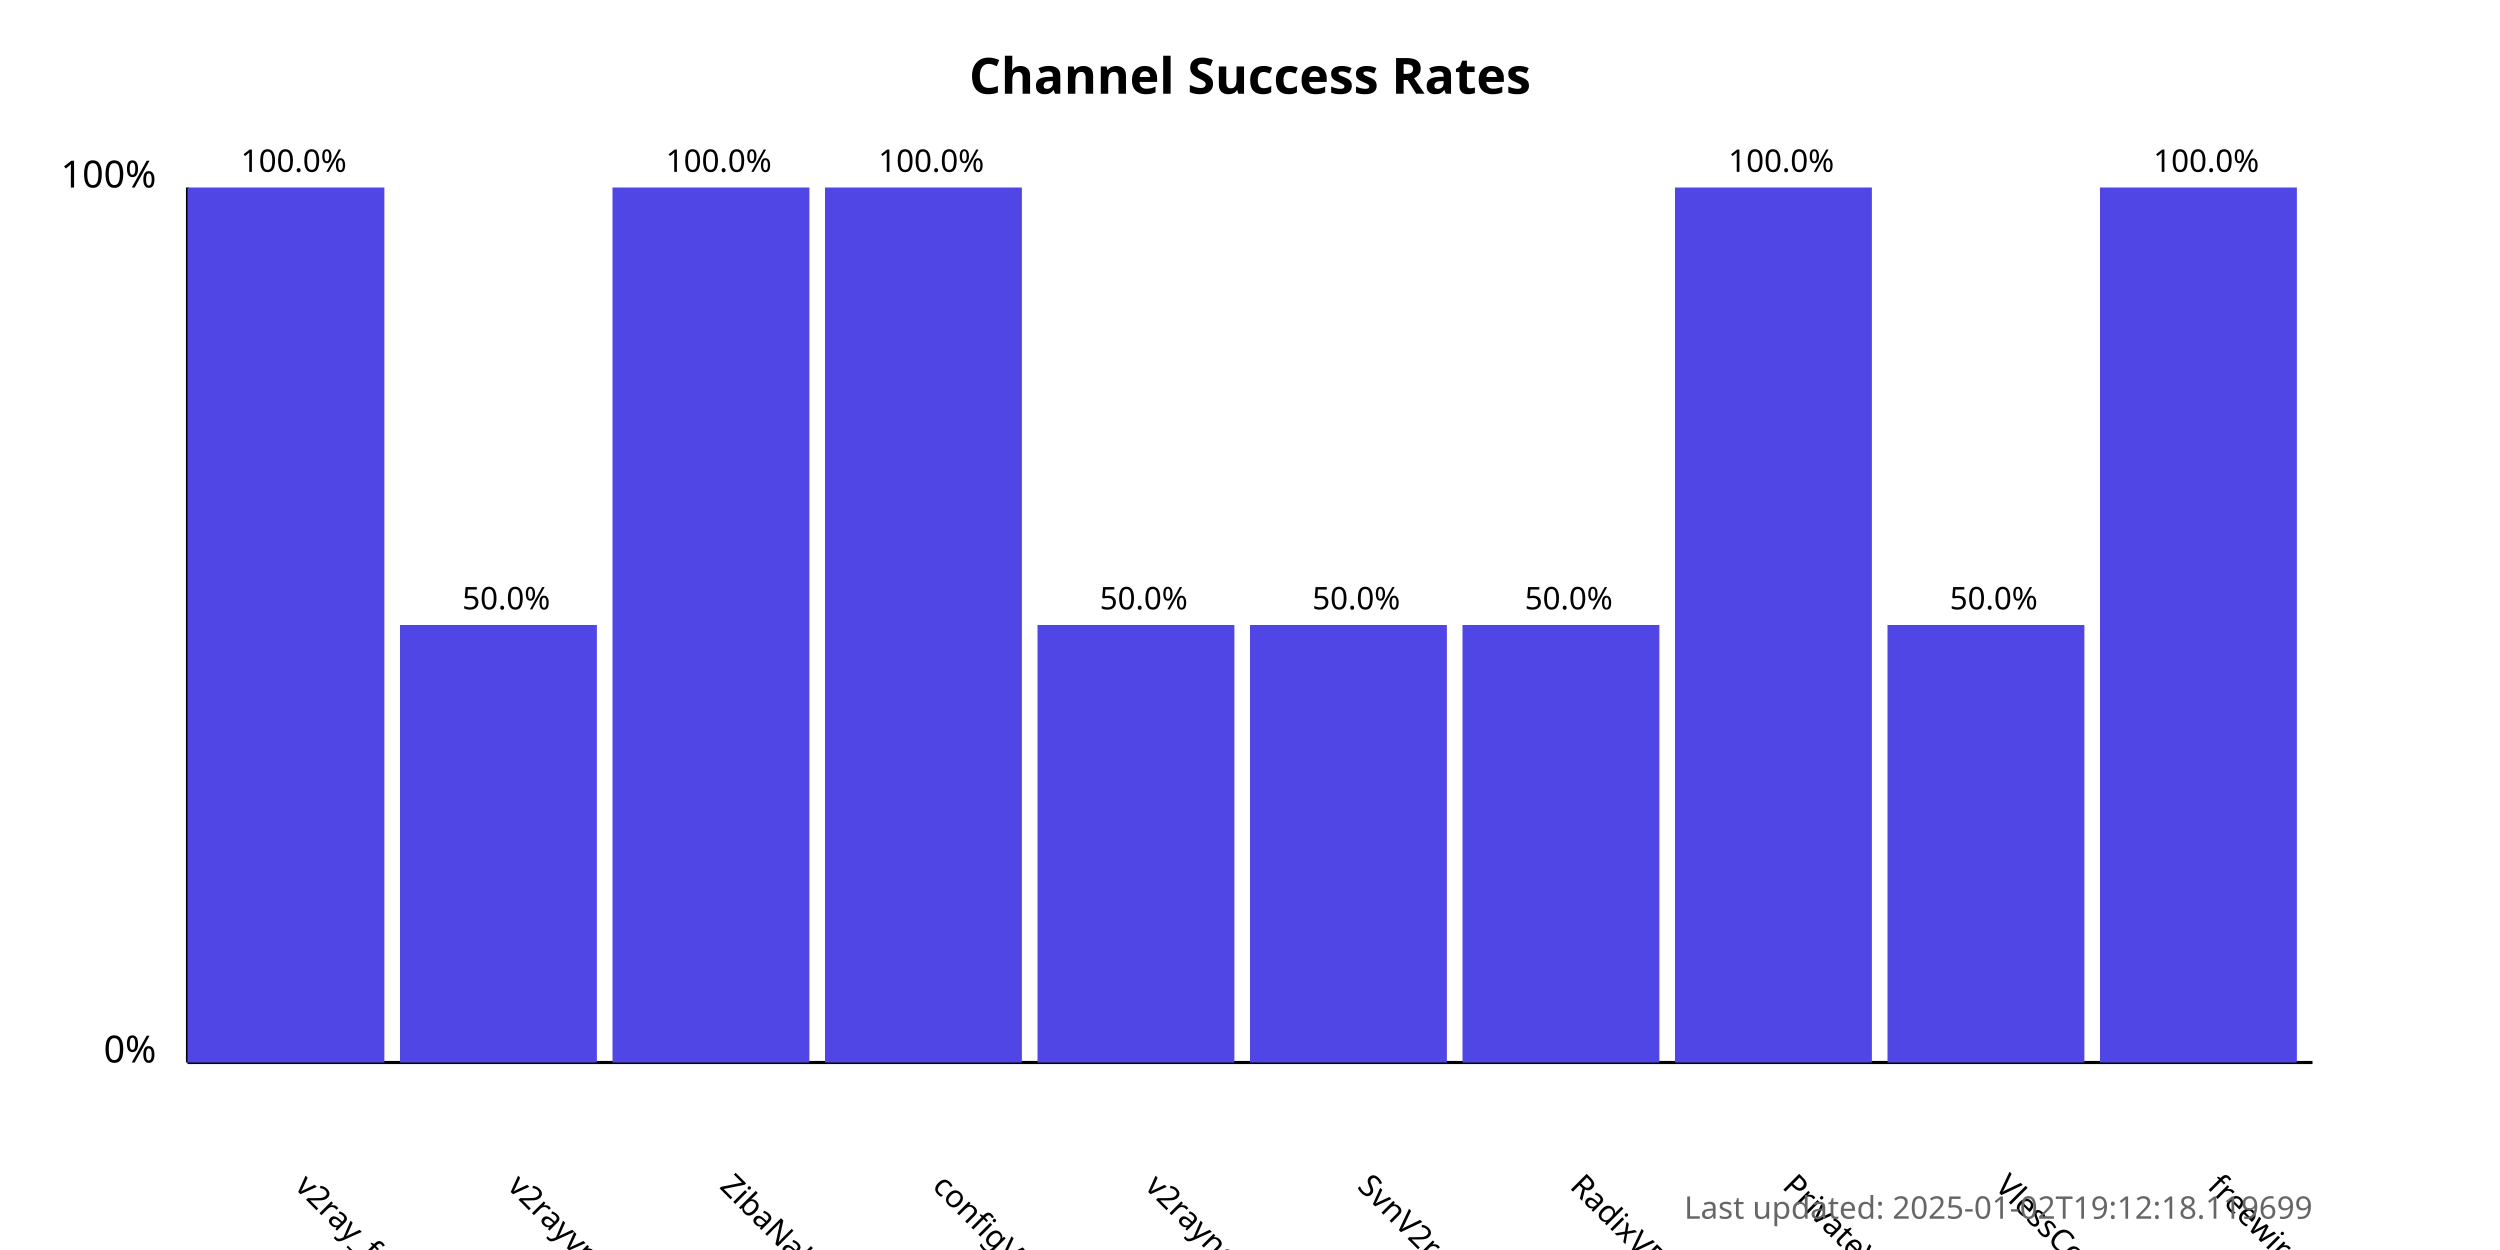
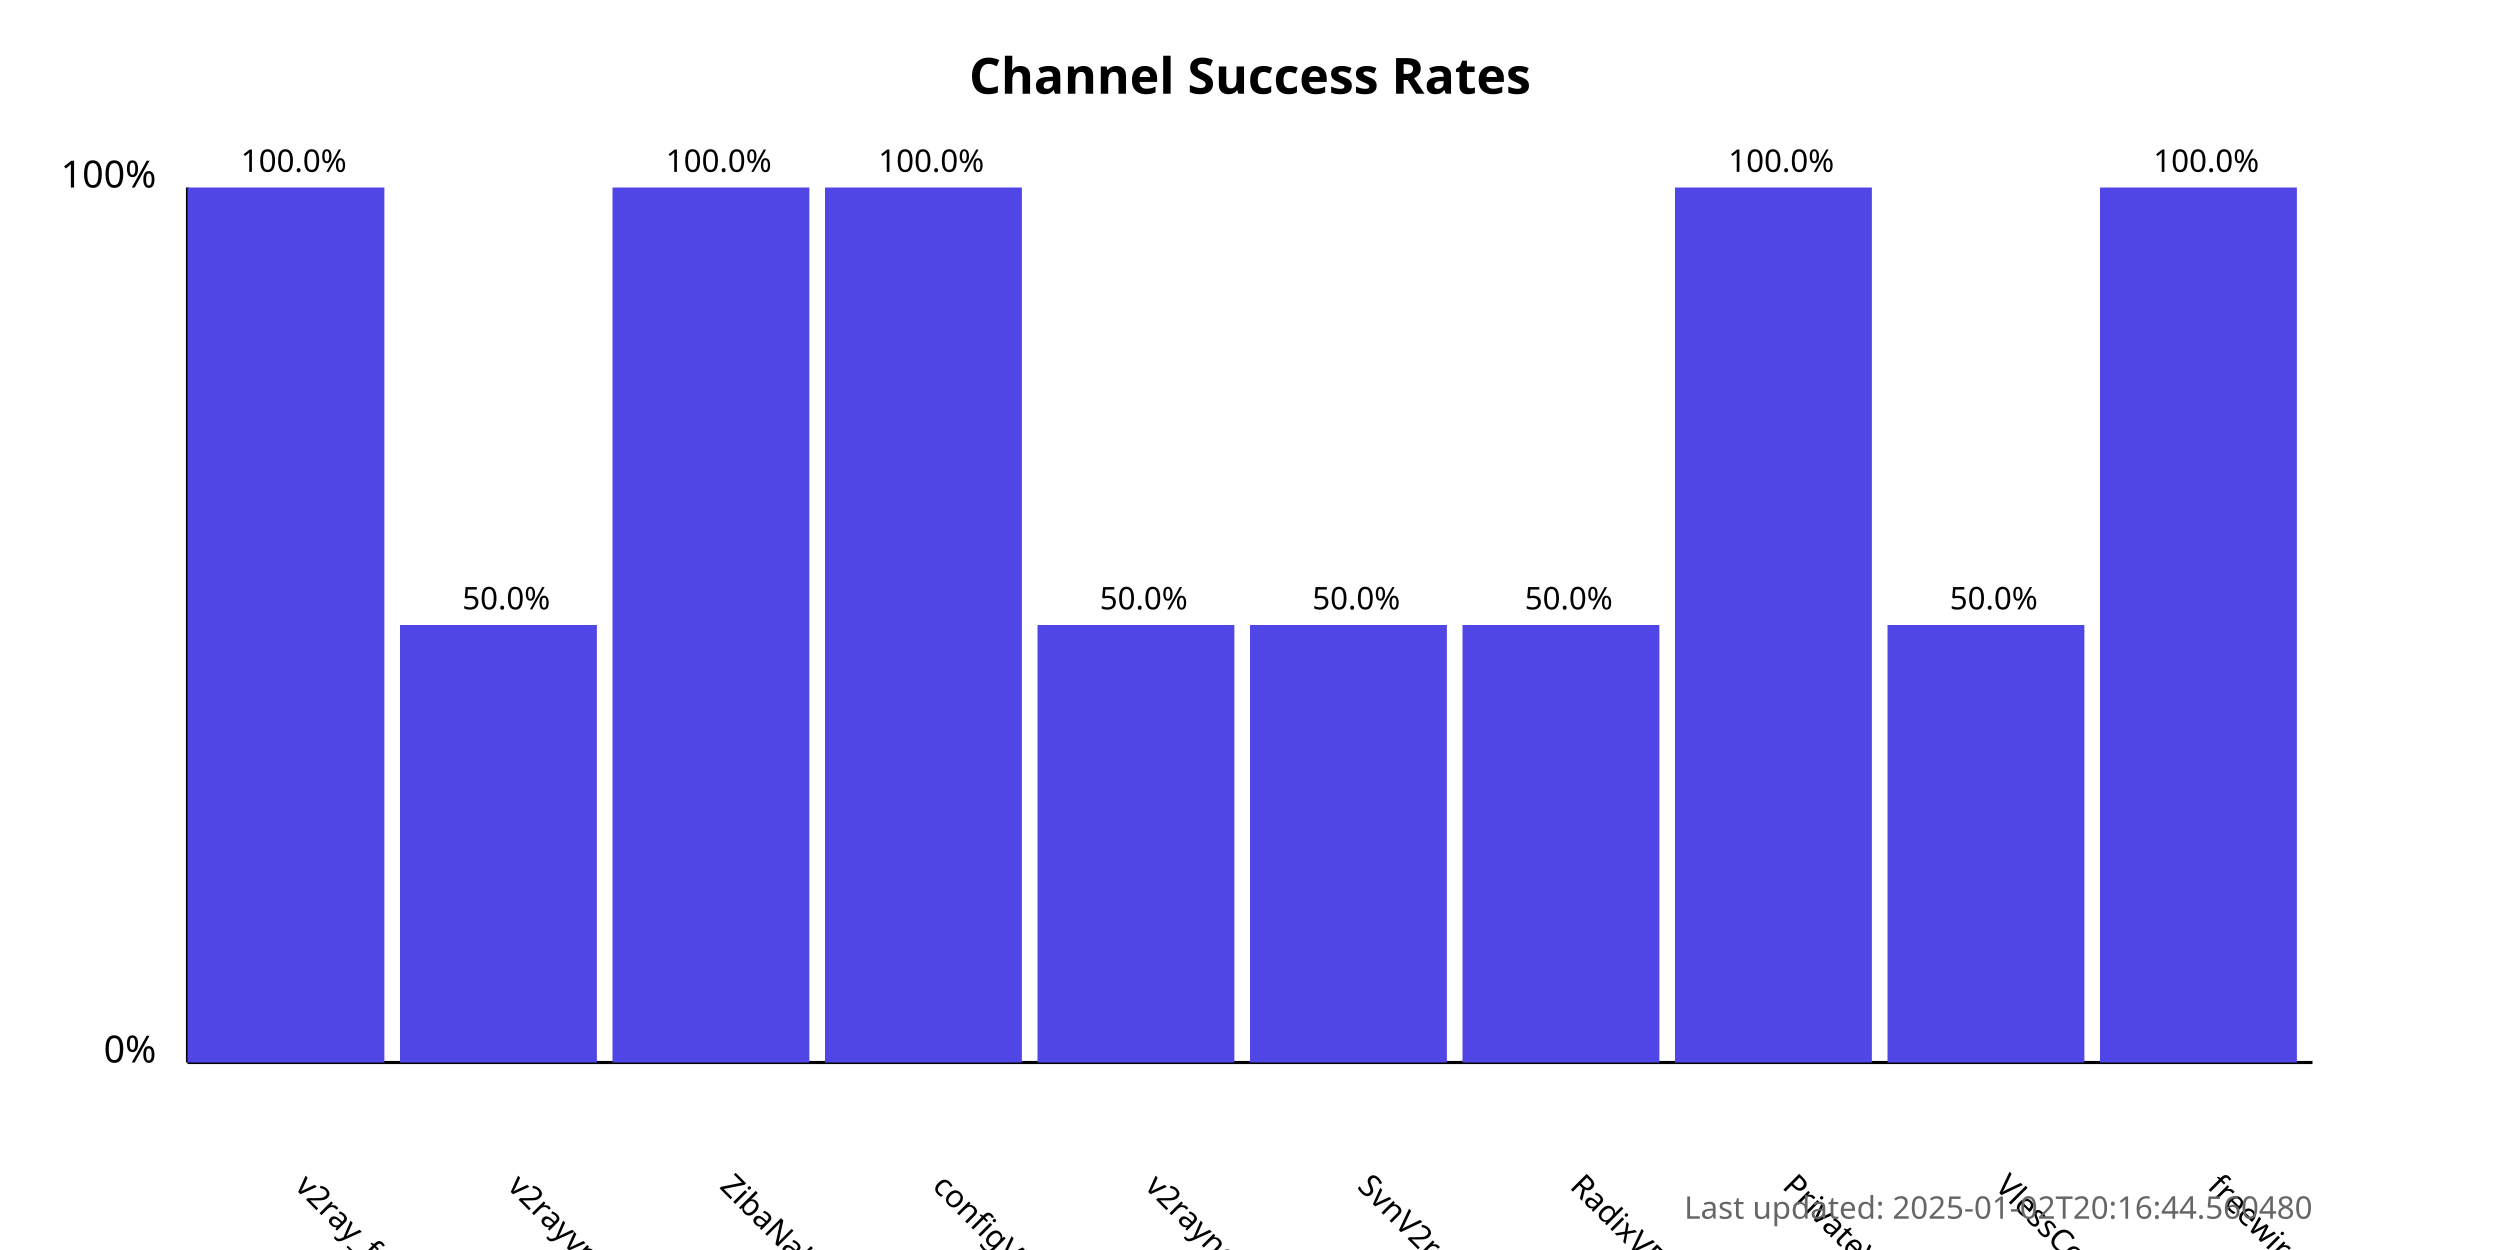
<svg xmlns="http://www.w3.org/2000/svg" width="800" height="400">
  <style>
            .chart-title { font: bold 16px sans-serif; }
            .axis-label { font: 12px sans-serif; }
            .tick-label { font: 10px sans-serif; }
            .bar { fill: #4f46e5; }
            .bar:hover { fill: #6366f1; }
            .timestamp { font: 10px sans-serif; fill: #666; }
        </style>
  <text x="400.0" y="30" text-anchor="middle" class="chart-title">
            Channel Success Rates
        </text>
  <line x1="60" y1="340" x2="60" y2="60" stroke="black" stroke-width="1" />
  <line x1="60" y1="340" x2="740" y2="340" stroke="black" stroke-width="1" />
  <text x="50" y="340" text-anchor="end" class="axis-label">0%</text>
  <text x="50" y="60" text-anchor="end" class="axis-label">100%</text>
  <g>
    <rect x="60" y="60.0" width="63.0" height="280.0" class="bar" />
    <text x="94.0" y="380" transform="rotate(45, 94.0, 380)" text-anchor="start" class="tick-label">
                v2ray_free_conf
            </text>
    <text x="94.0" y="55.0" text-anchor="middle" class="tick-label">
                100.0%
            </text>
  </g>
  <g>
    <rect x="128.0" y="200.0" width="63.0" height="140.0" class="bar" />
    <text x="162.0" y="380" transform="rotate(45, 162.0, 380)" text-anchor="start" class="tick-label">
                v2rayvpno
            </text>
    <text x="162.0" y="195.0" text-anchor="middle" class="tick-label">
                50.0%
            </text>
  </g>
  <g>
    <rect x="196.0" y="60.0" width="63.0" height="280.0" class="bar" />
    <text x="230.0" y="380" transform="rotate(45, 230.0, 380)" text-anchor="start" class="tick-label">
                ZibaNabz
            </text>
    <text x="230.0" y="55.0" text-anchor="middle" class="tick-label">
                100.0%
            </text>
  </g>
  <g>
    <rect x="264.0" y="60.0" width="63.0" height="280.0" class="bar" />
    <text x="298.0" y="380" transform="rotate(45, 298.0, 380)" text-anchor="start" class="tick-label">
                configV2rayForFree
            </text>
    <text x="298.0" y="55.0" text-anchor="middle" class="tick-label">
                100.0%
            </text>
  </g>
  <g>
    <rect x="332.0" y="200.0" width="63.0" height="140.0" class="bar" />
    <text x="366.0" y="380" transform="rotate(45, 366.0, 380)" text-anchor="start" class="tick-label">
                v2rayngvpn
            </text>
    <text x="366.0" y="195.0" text-anchor="middle" class="tick-label">
                50.0%
            </text>
  </g>
  <g>
    <rect x="400.0" y="200.0" width="63.0" height="140.0" class="bar" />
    <text x="434.0" y="380" transform="rotate(45, 434.0, 380)" text-anchor="start" class="tick-label">
                SvnV2ray
            </text>
    <text x="434.0" y="195.0" text-anchor="middle" class="tick-label">
                50.0%
            </text>
  </g>
  <g>
    <rect x="468.0" y="200.0" width="63.0" height="140.0" class="bar" />
    <text x="502.0" y="380" transform="rotate(45, 502.0, 380)" text-anchor="start" class="tick-label">
                RadixVPN
            </text>
    <text x="502.0" y="195.0" text-anchor="middle" class="tick-label">
                50.0%
            </text>
  </g>
  <g>
    <rect x="536.0" y="60.0" width="63.0" height="280.0" class="bar" />
    <text x="570.0" y="380" transform="rotate(45, 570.0, 380)" text-anchor="start" class="tick-label">
                PrivateVPNs
            </text>
    <text x="570.0" y="55.0" text-anchor="middle" class="tick-label">
                100.0%
            </text>
  </g>
  <g>
    <rect x="604.0" y="200.0" width="63.0" height="140.0" class="bar" />
    <text x="638.0" y="380" transform="rotate(45, 638.0, 380)" text-anchor="start" class="tick-label">
                VlessConfig
            </text>
    <text x="638.0" y="195.0" text-anchor="middle" class="tick-label">
                50.0%
            </text>
  </g>
  <g>
    <rect x="672.0" y="60.0" width="63.0" height="280.0" class="bar" />
    <text x="706.0" y="380" transform="rotate(45, 706.0, 380)" text-anchor="start" class="tick-label">
                freewireguard
            </text>
    <text x="706.0" y="55.0" text-anchor="middle" class="tick-label">
                100.0%
            </text>
  </g>
  <text x="740" y="390" text-anchor="end" class="timestamp">
-             Last updated: 2025-01-02T19:12:18.119699
+             Last updated: 2025-01-02T20:16:44.560480
        </text>
</svg>
